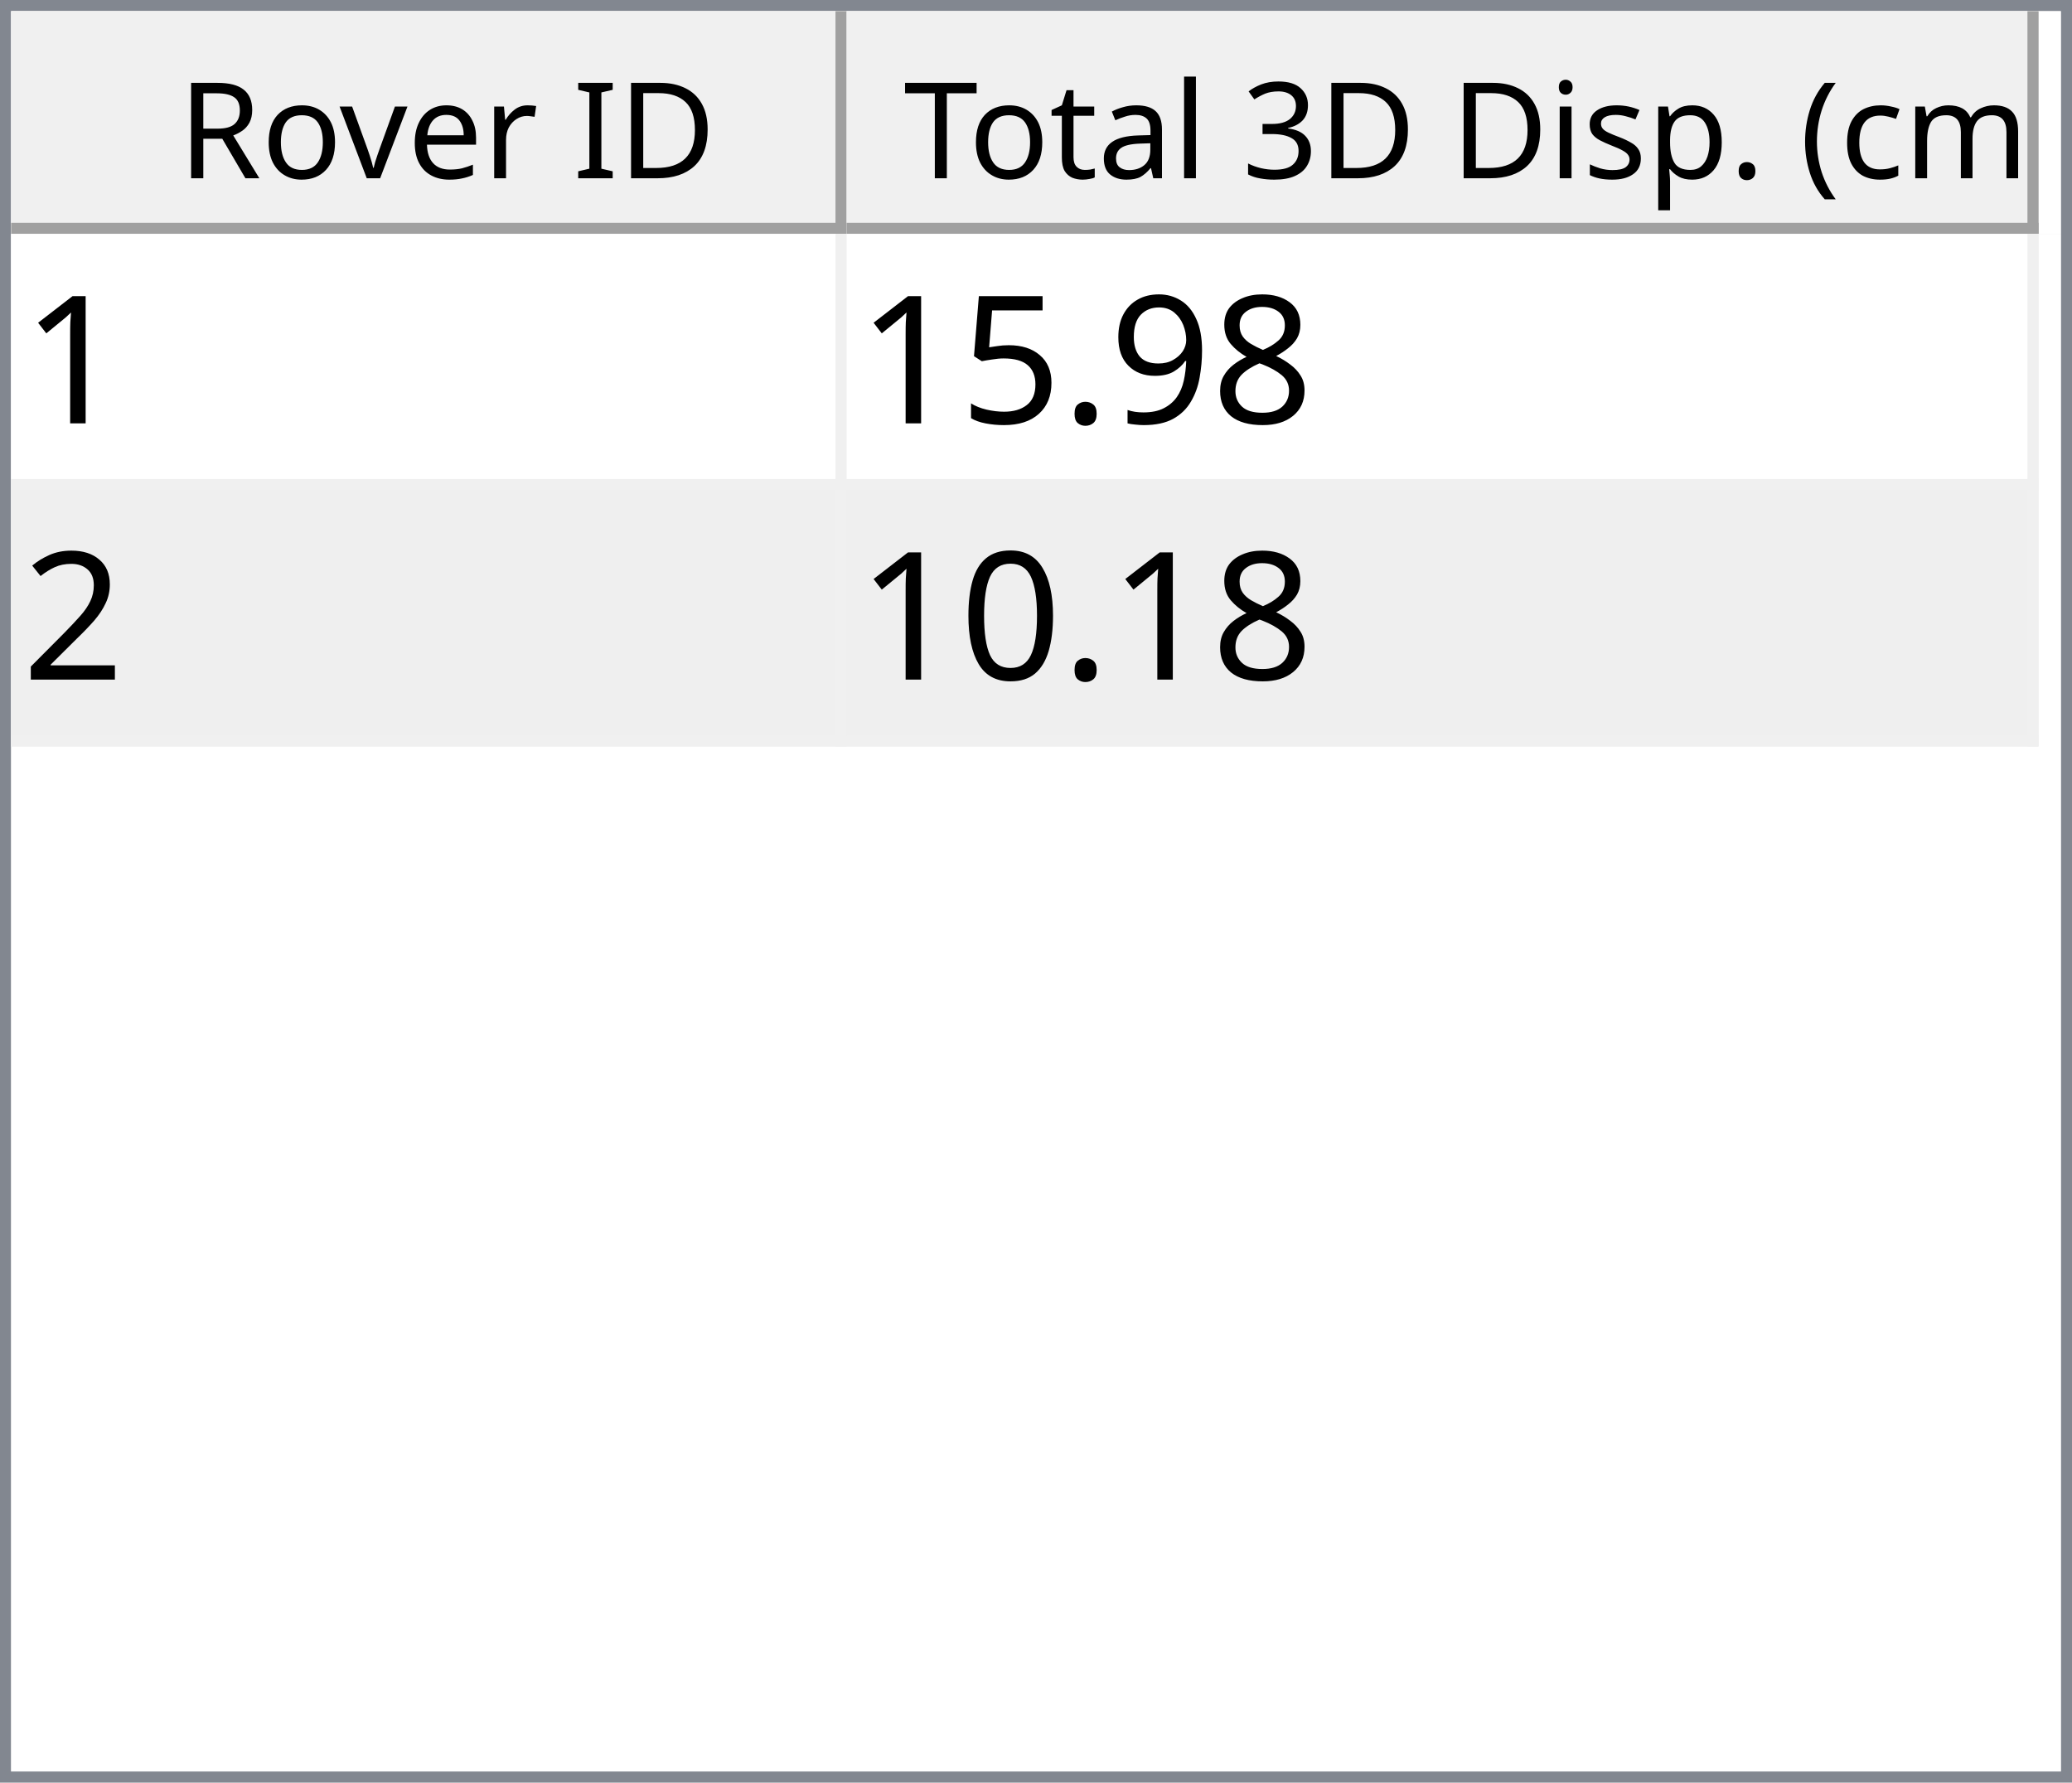
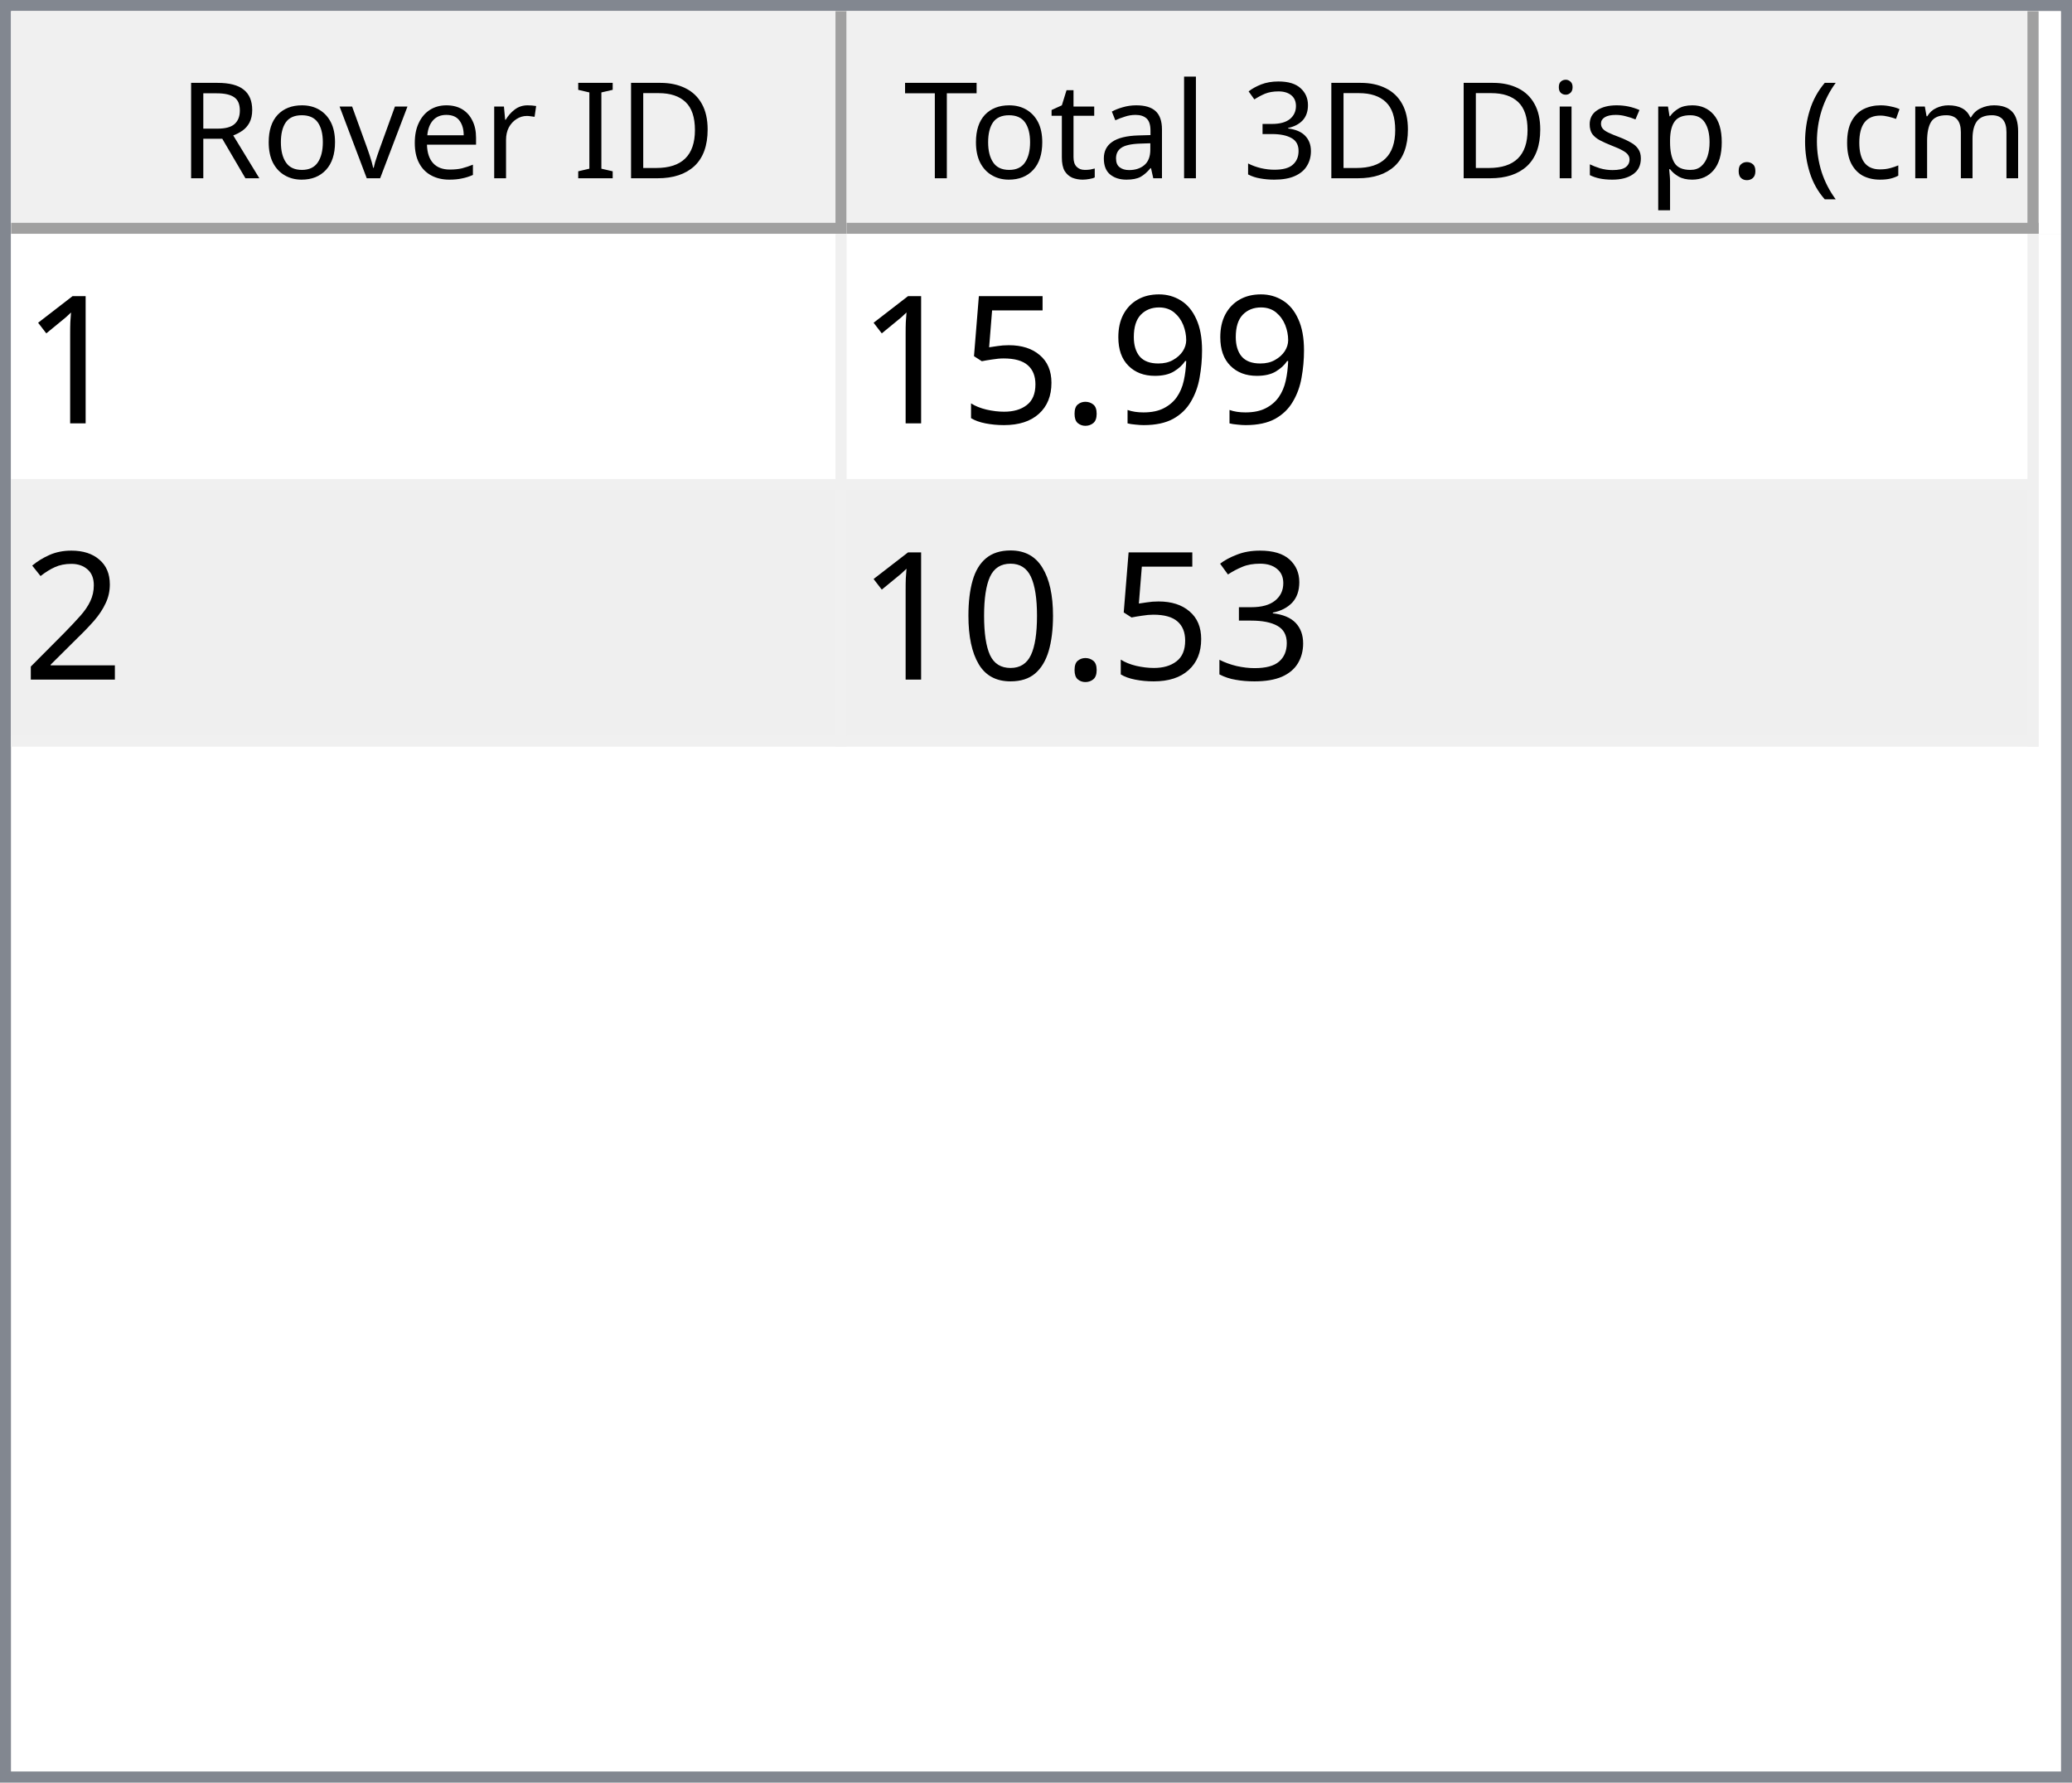
<svg xmlns="http://www.w3.org/2000/svg" style="fill-opacity:1; color-rendering:auto; color-interpolation:auto; text-rendering:auto; stroke:black; stroke-linecap:square; stroke-miterlimit:10; shape-rendering:auto; stroke-opacity:1; fill:black; stroke-dasharray:none; font-weight:normal; stroke-width:1; font-family:'Dialog'; font-style:normal; stroke-linejoin:miter; font-size:12px; stroke-dashoffset:0; image-rendering:auto;" width="186" height="160">
  <defs id="genericDefs" />
  <g>
    <defs id="defs1">
      <clipPath clipPathUnits="userSpaceOnUse" id="clipPath1">
        <path d="M0 0 L186 0 L186 160 L0 160 L0 0 Z" />
      </clipPath>
      <clipPath clipPathUnits="userSpaceOnUse" id="clipPath2">
        <path d="M0 0 L0 160 L186 160 L186 0 Z" />
      </clipPath>
      <clipPath clipPathUnits="userSpaceOnUse" id="clipPath3">
        <path d="M0 0 L0 20 L184 20 L184 0 Z" />
      </clipPath>
      <clipPath clipPathUnits="userSpaceOnUse" id="clipPath4">
        <path d="M0 0 L0 20 L75 20 L75 0 Z" />
      </clipPath>
      <clipPath clipPathUnits="userSpaceOnUse" id="clipPath5">
        <path d="M1 1 L1 19 L74 19 L74 1 Z" />
      </clipPath>
      <clipPath clipPathUnits="userSpaceOnUse" id="clipPath6">
        <path d="M0 0 L0 18 L73 18 L73 0 Z" />
      </clipPath>
      <clipPath clipPathUnits="userSpaceOnUse" id="clipPath7">
        <path d="M-0.5 -0.5 L-0.5 19.5 L74.5 19.5 L74.5 -0.5 Z" />
      </clipPath>
      <clipPath clipPathUnits="userSpaceOnUse" id="clipPath8">
        <path d="M0 0 L0 20 L107 20 L107 0 Z" />
      </clipPath>
      <clipPath clipPathUnits="userSpaceOnUse" id="clipPath9">
        <path d="M1 1 L1 19 L106 19 L106 1 Z" />
      </clipPath>
      <clipPath clipPathUnits="userSpaceOnUse" id="clipPath10">
        <path d="M0 0 L0 18 L105 18 L105 0 Z" />
      </clipPath>
      <clipPath clipPathUnits="userSpaceOnUse" id="clipPath11">
        <path d="M-0.5 -0.5 L-0.5 19.5 L106.5 19.5 L106.5 -0.5 Z" />
      </clipPath>
      <clipPath clipPathUnits="userSpaceOnUse" id="clipPath12">
        <path d="M0 0 L0 138 L184 138 L184 0 Z" />
      </clipPath>
      <clipPath clipPathUnits="userSpaceOnUse" id="clipPath13">
        <path d="M0 0 L0 46 L182 46 L182 0 Z" />
      </clipPath>
      <clipPath clipPathUnits="userSpaceOnUse" id="clipPath14">
        <path d="M-0.5 -0.5 L-0.5 45.5 L181.5 45.5 L181.5 -0.5 Z" />
      </clipPath>
      <clipPath clipPathUnits="userSpaceOnUse" id="clipPath15">
        <path d="M0 0 L0 22 L74 22 L74 0 Z" />
      </clipPath>
      <clipPath clipPathUnits="userSpaceOnUse" id="clipPath16">
        <path d="M0 0 L0 22 L106 22 L106 0 Z" />
      </clipPath>
      <font horiz-adv-x="64.551" id="font1">
        <font-face ascent="107.91" descent="25.098" units-per-em="100" style="font-style:normal; font-family:Segoe UI; font-weight:normal;" />
        <missing-glyph horiz-adv-x="64.551" d="M8.109 0 L8.109 68.266 L56.453 68.266 L56.453 0 L8.109 0 ZM15.328 7.234 L49.219 7.234 L49.219 61.031 L15.328 61.031 L15.328 7.234 Z" />
        <glyph unicode="D" horiz-adv-x="70.117" d="M9.188 0 L9.188 70.016 L28.516 70.016 Q65.531 70.016 65.531 35.891 Q65.531 19.672 55.25 9.836 Q44.969 0 27.734 0 L9.188 0 ZM17.391 62.594 L17.391 7.422 L27.828 7.422 Q41.609 7.422 49.273 14.797 Q56.938 22.172 56.938 35.688 Q56.938 62.594 28.328 62.594 L17.391 62.594 Z" />
        <glyph unicode="I" horiz-adv-x="26.611" d="M17.391 0 L9.188 0 L9.188 70.016 L17.391 70.016 L17.391 0 Z" />
        <glyph unicode=" " horiz-adv-x="27.393" d="" />
        <glyph unicode="r" horiz-adv-x="34.766" d="M34.188 41.891 Q32.078 43.5 28.125 43.5 Q23 43.5 19.555 38.672 Q16.109 33.844 16.109 25.484 L16.109 0 L8.109 0 L8.109 50 L16.109 50 L16.109 39.703 L16.312 39.703 Q18.016 44.969 21.531 47.922 Q25.047 50.875 29.391 50.875 Q32.516 50.875 34.188 50.203 L34.188 41.891 Z" />
        <glyph unicode="e" horiz-adv-x="52.295" d="M48.297 23 L12.984 23 Q13.188 14.656 17.484 10.109 Q21.781 5.562 29.297 5.562 Q37.75 5.562 44.828 11.141 L44.828 3.609 Q38.234 -1.172 27.391 -1.172 Q16.797 -1.172 10.742 5.641 Q4.688 12.453 4.688 24.812 Q4.688 36.469 11.305 43.82 Q17.922 51.172 27.734 51.172 Q37.547 51.172 42.922 44.828 Q48.297 38.484 48.297 27.203 L48.297 23 ZM40.094 29.781 Q40.047 36.719 36.75 40.578 Q33.453 44.438 27.594 44.438 Q21.922 44.438 17.969 40.383 Q14.016 36.328 13.094 29.781 L40.094 29.781 Z" />
        <glyph unicode="v" horiz-adv-x="47.9" d="M47.406 50 L27.484 0 L19.625 0 L0.688 50 L9.469 50 L22.172 13.672 Q23.578 9.672 23.922 6.688 L24.125 6.688 Q24.609 10.453 25.688 13.484 L38.969 50 L47.406 50 Z" />
        <glyph unicode="o" horiz-adv-x="58.594" d="M29 -1.172 Q17.922 -1.172 11.305 5.836 Q4.688 12.844 4.688 24.422 Q4.688 37.016 11.57 44.094 Q18.453 51.172 30.172 51.172 Q41.359 51.172 47.633 44.289 Q53.906 37.406 53.906 25.203 Q53.906 13.234 47.141 6.031 Q40.375 -1.172 29 -1.172 ZM29.594 44.438 Q21.875 44.438 17.383 39.188 Q12.891 33.938 12.891 24.703 Q12.891 15.828 17.43 10.695 Q21.969 5.562 29.594 5.562 Q37.359 5.562 41.531 10.594 Q45.703 15.625 45.703 24.906 Q45.703 34.281 41.531 39.359 Q37.359 44.438 29.594 44.438 Z" />
        <glyph unicode="R" horiz-adv-x="59.814" d="M59.375 0 L49.609 0 L37.891 19.625 Q36.281 22.359 34.766 24.289 Q33.25 26.219 31.664 27.438 Q30.078 28.656 28.25 29.219 Q26.422 29.781 24.125 29.781 L17.391 29.781 L17.391 0 L9.188 0 L9.188 70.016 L30.078 70.016 Q34.672 70.016 38.555 68.867 Q42.438 67.719 45.289 65.375 Q48.141 63.031 49.758 59.547 Q51.375 56.062 51.375 51.375 Q51.375 47.703 50.273 44.656 Q49.172 41.609 47.148 39.211 Q45.125 36.812 42.266 35.133 Q39.406 33.453 35.844 32.516 L35.844 32.328 Q37.594 31.547 38.891 30.547 Q40.188 29.547 41.359 28.18 Q42.531 26.812 43.68 25.078 Q44.828 23.344 46.234 21.047 L59.375 0 ZM17.391 62.594 L17.391 37.203 L28.516 37.203 Q31.594 37.203 34.203 38.133 Q36.812 39.062 38.719 40.797 Q40.625 42.531 41.703 45.047 Q42.781 47.562 42.781 50.688 Q42.781 56.297 39.141 59.445 Q35.5 62.594 28.609 62.594 L17.391 62.594 Z" />
        <glyph unicode=")" horiz-adv-x="30.176" d="M8.297 -15.922 L1.172 -15.922 Q16.406 2.344 16.406 26.812 Q16.406 51.469 1.078 70.016 L8.297 70.016 Q23.531 52.156 23.531 26.703 Q23.531 1.375 8.297 -15.922 Z" />
        <glyph unicode="m" horiz-adv-x="86.133" d="M79.109 0 L71.094 0 L71.094 28.719 Q71.094 37.016 68.531 40.727 Q65.969 44.438 59.906 44.438 Q54.781 44.438 51.195 39.75 Q47.609 35.062 47.609 28.516 L47.609 0 L39.594 0 L39.594 29.688 Q39.594 44.438 28.219 44.438 Q22.953 44.438 19.531 40.016 Q16.109 35.594 16.109 28.516 L16.109 0 L8.109 0 L8.109 50 L16.109 50 L16.109 42.094 L16.312 42.094 Q21.625 51.172 31.844 51.172 Q36.969 51.172 40.773 48.312 Q44.578 45.453 46 40.828 Q51.562 51.172 62.594 51.172 Q79.109 51.172 79.109 30.812 L79.109 0 Z" />
        <glyph unicode="c" horiz-adv-x="46.191" d="M42.188 2.297 Q36.422 -1.172 28.516 -1.172 Q17.828 -1.172 11.258 5.789 Q4.688 12.75 4.688 23.828 Q4.688 36.188 11.766 43.68 Q18.844 51.172 30.672 51.172 Q37.25 51.172 42.281 48.734 L42.281 40.531 Q36.719 44.438 30.375 44.438 Q22.703 44.438 17.797 38.945 Q12.891 33.453 12.891 24.516 Q12.891 15.719 17.508 10.641 Q22.125 5.562 29.891 5.562 Q36.422 5.562 42.188 9.906 L42.188 2.297 Z" />
        <glyph unicode="(" horiz-adv-x="30.176" d="M29.109 -15.922 L21.969 -15.922 Q6.844 1.375 6.844 26.703 Q6.844 52.156 21.969 70.016 L29.203 70.016 Q13.875 51.469 13.875 26.812 Q13.875 2.344 29.109 -15.922 Z" />
        <glyph unicode="." horiz-adv-x="21.68" d="M10.891 -1.078 Q8.641 -1.078 7.055 0.539 Q5.469 2.156 5.469 4.391 Q5.469 6.641 7.055 8.273 Q8.641 9.906 10.891 9.906 Q13.188 9.906 14.797 8.273 Q16.406 6.641 16.406 4.391 Q16.406 2.156 14.797 0.539 Q13.188 -1.078 10.891 -1.078 Z" />
        <glyph unicode="p" horiz-adv-x="58.789" d="M16.312 7.234 L16.109 7.234 L16.109 -23 L8.109 -23 L8.109 50 L16.109 50 L16.109 41.219 L16.312 41.219 Q22.219 51.172 33.594 51.172 Q43.266 51.172 48.688 44.461 Q54.109 37.75 54.109 26.469 Q54.109 13.922 48 6.375 Q41.891 -1.172 31.297 -1.172 Q21.578 -1.172 16.312 7.234 ZM16.109 27.391 L16.109 20.406 Q16.109 14.203 20.141 9.883 Q24.172 5.562 30.375 5.562 Q37.641 5.562 41.773 11.133 Q45.906 16.703 45.906 26.609 Q45.906 34.969 42.047 39.703 Q38.188 44.438 31.594 44.438 Q24.609 44.438 20.359 39.578 Q16.109 34.719 16.109 27.391 Z" />
        <glyph unicode="s" horiz-adv-x="42.432" d="M5.078 1.812 L5.078 10.406 Q11.625 5.562 19.484 5.562 Q30.031 5.562 30.031 12.594 Q30.031 14.594 29.125 15.992 Q28.219 17.391 26.68 18.461 Q25.141 19.531 23.07 20.383 Q21 21.234 18.609 22.172 Q15.281 23.484 12.766 24.828 Q10.25 26.172 8.57 27.859 Q6.891 29.547 6.031 31.695 Q5.172 33.844 5.172 36.719 Q5.172 40.234 6.789 42.945 Q8.406 45.656 11.086 47.484 Q13.766 49.312 17.211 50.242 Q20.656 51.172 24.312 51.172 Q30.812 51.172 35.938 48.922 L35.938 40.828 Q30.422 44.438 23.25 44.438 Q21 44.438 19.195 43.922 Q17.391 43.406 16.094 42.477 Q14.797 41.547 14.086 40.258 Q13.375 38.969 13.375 37.406 Q13.375 35.453 14.086 34.133 Q14.797 32.812 16.164 31.789 Q17.531 30.766 19.484 29.938 Q21.438 29.109 23.922 28.125 Q27.25 26.859 29.883 25.516 Q32.516 24.172 34.375 22.484 Q36.234 20.797 37.234 18.602 Q38.234 16.406 38.234 13.375 Q38.234 9.672 36.602 6.938 Q34.969 4.203 32.234 2.398 Q29.5 0.594 25.93 -0.289 Q22.359 -1.172 18.453 -1.172 Q10.75 -1.172 5.078 1.812 Z" />
        <glyph unicode="i" horiz-adv-x="24.219" d="M12.203 62.703 Q10.062 62.703 8.547 64.164 Q7.031 65.625 7.031 67.875 Q7.031 70.125 8.547 71.609 Q10.062 73.094 12.203 73.094 Q14.406 73.094 15.945 71.609 Q17.484 70.125 17.484 67.875 Q17.484 65.719 15.945 64.211 Q14.406 62.703 12.203 62.703 ZM16.109 0 L8.109 0 L8.109 50 L16.109 50 L16.109 0 Z" />
        <glyph unicode="3" horiz-adv-x="53.906" d="M46.531 19.828 Q46.531 15.094 44.75 11.211 Q42.969 7.328 39.719 4.57 Q36.469 1.812 31.93 0.297 Q27.391 -1.219 21.922 -1.219 Q11.922 -1.219 6 2.594 L6 11.188 Q13.094 5.609 22.219 5.609 Q25.875 5.609 28.828 6.539 Q31.781 7.469 33.906 9.227 Q36.031 10.984 37.18 13.477 Q38.328 15.969 38.328 19.094 Q38.328 32.812 18.797 32.812 L12.984 32.812 L12.984 39.594 L18.5 39.594 Q35.797 39.594 35.797 52.484 Q35.797 64.406 22.609 64.406 Q15.188 64.406 8.688 59.422 L8.688 67.188 Q15.375 71.188 24.609 71.188 Q29 71.188 32.57 69.969 Q36.141 68.75 38.68 66.555 Q41.219 64.359 42.609 61.281 Q44 58.203 44 54.5 Q44 40.672 30.031 36.719 L30.031 36.531 Q33.594 36.141 36.625 34.797 Q39.656 33.453 41.852 31.305 Q44.047 29.156 45.289 26.25 Q46.531 23.344 46.531 19.828 Z" />
        <glyph unicode="l" horiz-adv-x="24.219" d="M16.109 0 L8.109 0 L8.109 74.031 L16.109 74.031 L16.109 0 Z" />
        <glyph unicode="a" horiz-adv-x="50.879" d="M43.891 0 L35.891 0 L35.891 7.812 L35.688 7.812 Q30.469 -1.172 20.312 -1.172 Q12.844 -1.172 8.617 2.781 Q4.391 6.734 4.391 13.281 Q4.391 27.297 20.906 29.594 L35.891 31.688 Q35.891 44.438 25.594 44.438 Q16.547 44.438 9.281 38.281 L9.281 46.484 Q16.656 51.172 26.266 51.172 Q43.891 51.172 43.891 32.516 L43.891 0 ZM35.891 25.297 L23.828 23.641 Q18.266 22.859 15.43 20.875 Q12.594 18.891 12.594 13.875 Q12.594 10.203 15.211 7.883 Q17.828 5.562 22.172 5.562 Q28.125 5.562 32.008 9.742 Q35.891 13.922 35.891 20.312 L35.891 25.297 Z" />
        <glyph unicode="t" horiz-adv-x="33.887" d="M31.297 0.484 Q28.469 -1.078 23.828 -1.078 Q10.688 -1.078 10.688 13.578 L10.688 43.172 L2.094 43.172 L2.094 50 L10.688 50 L10.688 62.203 L18.703 64.797 L18.703 50 L31.297 50 L31.297 43.172 L18.703 43.172 L18.703 14.984 Q18.703 9.969 20.414 7.82 Q22.125 5.672 26.078 5.672 Q29.109 5.672 31.297 7.328 L31.297 0.484 Z" />
        <glyph unicode="T" horiz-adv-x="52.393" d="M50.594 62.594 L30.375 62.594 L30.375 0 L22.172 0 L22.172 62.594 L2 62.594 L2 70.016 L50.594 70.016 L50.594 62.594 Z" />
      </font>
      <font horiz-adv-x="75.0" id="font2">
        <font-face ascent="100.537" descent="21.973" units-per-em="100" style="font-style:normal; font-family:sans-serif; font-weight:normal;" />
        <missing-glyph horiz-adv-x="75.0" d="M12.5 0 L12.5 62.5 L62.5 62.5 L62.5 0 L12.5 0 ZM14.062 1.562 L60.938 1.562 L60.938 60.938 L14.062 60.938 L14.062 1.562 Z" />
        <glyph unicode="1" horiz-adv-x="55.615" d="M37.25 0 L28.469 0 L28.469 56 Q25.297 52.984 20.141 49.953 Q14.984 46.922 10.891 45.406 L10.891 53.906 Q18.266 57.375 23.781 62.305 Q29.297 67.234 31.594 71.875 L37.25 71.875 L37.25 0 Z" />
-         <glyph unicode="8" horiz-adv-x="55.615" d="M17.672 38.812 Q12.203 40.828 9.57 44.539 Q6.938 48.25 6.938 53.422 Q6.938 61.234 12.555 66.555 Q18.172 71.875 27.484 71.875 Q36.859 71.875 42.578 66.43 Q48.297 60.984 48.297 53.172 Q48.297 48.188 45.68 44.508 Q43.062 40.828 37.75 38.812 Q44.344 36.672 47.781 31.883 Q51.219 27.094 51.219 20.453 Q51.219 11.281 44.727 5.031 Q38.234 -1.219 27.641 -1.219 Q17.047 -1.219 10.547 5.055 Q4.047 11.328 4.047 20.703 Q4.047 27.688 7.594 32.398 Q11.141 37.109 17.672 38.812 ZM15.922 53.719 Q15.922 48.641 19.195 45.414 Q22.469 42.188 27.688 42.188 Q32.766 42.188 36.016 45.383 Q39.266 48.578 39.266 53.219 Q39.266 58.062 35.914 61.359 Q32.562 64.656 27.594 64.656 Q22.562 64.656 19.242 61.43 Q15.922 58.203 15.922 53.719 ZM13.094 20.656 Q13.094 16.891 14.875 13.375 Q16.656 9.859 20.172 7.93 Q23.688 6 27.734 6 Q34.031 6 38.133 10.055 Q42.234 14.109 42.234 20.359 Q42.234 26.703 38.016 30.859 Q33.797 35.016 27.438 35.016 Q21.234 35.016 17.164 30.914 Q13.094 26.812 13.094 20.656 Z" />
        <glyph unicode="9" horiz-adv-x="55.615" d="M5.469 16.547 L13.922 17.328 Q14.984 11.375 18.016 8.688 Q21.047 6 25.781 6 Q29.828 6 32.883 7.859 Q35.938 9.719 37.891 12.82 Q39.844 15.922 41.164 21.195 Q42.484 26.469 42.484 31.938 Q42.484 32.516 42.438 33.688 Q39.797 29.5 35.234 26.883 Q30.672 24.266 25.344 24.266 Q16.453 24.266 10.305 30.711 Q4.156 37.156 4.156 47.703 Q4.156 58.594 10.578 65.234 Q17 71.875 26.656 71.875 Q33.641 71.875 39.43 68.117 Q45.219 64.359 48.219 57.398 Q51.219 50.438 51.219 37.25 Q51.219 23.531 48.242 15.406 Q45.266 7.281 39.383 3.031 Q33.5 -1.219 25.594 -1.219 Q17.188 -1.219 11.867 3.445 Q6.547 8.109 5.469 16.547 ZM41.453 48.141 Q41.453 55.719 37.43 60.156 Q33.406 64.594 27.734 64.594 Q21.875 64.594 17.531 59.812 Q13.188 55.031 13.188 47.406 Q13.188 40.578 17.312 36.305 Q21.438 32.031 27.484 32.031 Q33.594 32.031 37.523 36.305 Q41.453 40.578 41.453 48.141 Z" />
        <glyph unicode="." horiz-adv-x="27.783" d="M9.078 0 L9.078 10.016 L19.094 10.016 L19.094 0 L9.078 0 Z" />
        <glyph unicode="5" horiz-adv-x="55.615" d="M4.156 18.75 L13.375 19.531 Q14.406 12.797 18.141 9.398 Q21.875 6 27.156 6 Q33.5 6 37.891 10.789 Q42.281 15.578 42.281 23.484 Q42.281 31 38.062 35.352 Q33.844 39.703 27 39.703 Q22.75 39.703 19.336 37.773 Q15.922 35.844 13.969 32.766 L5.719 33.844 L12.641 70.609 L48.25 70.609 L48.25 62.203 L19.672 62.203 L15.828 42.969 Q22.266 47.469 29.344 47.469 Q38.719 47.469 45.164 40.969 Q51.609 34.469 51.609 24.266 Q51.609 14.547 45.953 7.469 Q39.062 -1.219 27.156 -1.219 Q17.391 -1.219 11.211 4.25 Q5.031 9.719 4.156 18.75 Z" />
        <glyph unicode="2" horiz-adv-x="55.615" d="M50.344 8.453 L50.344 0 L3.031 0 Q2.938 3.172 4.047 6.109 Q5.859 10.938 9.836 15.625 Q13.812 20.312 21.344 26.469 Q33.016 36.031 37.117 41.625 Q41.219 47.219 41.219 52.203 Q41.219 57.422 37.477 61.008 Q33.734 64.594 27.734 64.594 Q21.391 64.594 17.578 60.789 Q13.766 56.984 13.719 50.25 L4.688 51.172 Q5.609 61.281 11.664 66.578 Q17.719 71.875 27.938 71.875 Q38.234 71.875 44.242 66.164 Q50.25 60.453 50.25 52 Q50.25 47.703 48.492 43.555 Q46.734 39.406 42.656 34.812 Q38.578 30.219 29.109 22.219 Q21.188 15.578 18.945 13.211 Q16.703 10.844 15.234 8.453 L50.344 8.453 Z" />
+         <glyph unicode="3" horiz-adv-x="55.615" d="M4.203 18.891 L12.984 20.062 Q14.5 12.594 18.141 9.297 Q21.781 6 27 6 Q33.203 6 37.477 10.297 Q41.75 14.594 41.75 20.953 Q41.75 27 37.797 30.93 Q33.844 34.859 27.734 34.859 Q25.25 34.859 21.531 33.891 L22.516 41.609 Q23.391 41.5 23.922 41.5 Q29.547 41.5 34.039 44.43 Q38.531 47.359 38.531 53.469 Q38.531 58.297 35.258 61.477 Q31.984 64.656 26.812 64.656 Q21.688 64.656 18.266 61.43 Q14.844 58.203 13.875 51.766 L5.078 53.328 Q6.688 62.156 12.398 67.016 Q18.109 71.875 26.609 71.875 Q32.469 71.875 37.398 69.359 Q42.328 66.844 44.945 62.5 Q47.562 58.156 47.562 53.266 Q47.562 48.641 45.07 44.828 Q42.578 41.016 37.703 38.766 Q44.047 37.312 47.562 32.695 Q51.078 28.078 51.078 21.141 Q51.078 11.766 44.242 5.25 Q37.406 -1.266 26.953 -1.266 Q17.531 -1.266 11.305 4.352 Q5.078 9.969 4.203 18.891 Z" />
        <glyph unicode="0" horiz-adv-x="55.615" d="M4.156 35.297 Q4.156 48 6.766 55.742 Q9.375 63.484 14.523 67.68 Q19.672 71.875 27.484 71.875 Q33.25 71.875 37.594 69.555 Q41.938 67.234 44.773 62.867 Q47.609 58.5 49.219 52.227 Q50.828 45.953 50.828 35.297 Q50.828 22.703 48.242 14.969 Q45.656 7.234 40.508 3.008 Q35.359 -1.219 27.484 -1.219 Q17.141 -1.219 11.234 6.203 Q4.156 15.141 4.156 35.297 ZM13.188 35.297 Q13.188 17.672 17.312 11.836 Q21.438 6 27.484 6 Q33.547 6 37.672 11.859 Q41.797 17.719 41.797 35.297 Q41.797 52.984 37.672 58.789 Q33.547 64.594 27.391 64.594 Q21.344 64.594 17.719 59.469 Q13.188 52.938 13.188 35.297 Z" />
      </font>
    </defs>
    <g style="fill:white; stroke:white;">
      <rect x="0" y="0" width="186" style="clip-path:url(#clipPath1); stroke:none;" height="160" />
    </g>
    <g style="fill:white; text-rendering:optimizeSpeed; color-rendering:optimizeSpeed; image-rendering:optimizeSpeed; shape-rendering:crispEdges; stroke:white; color-interpolation:sRGB;">
      <rect x="0" width="186" height="160" y="0" style="stroke:none;" />
      <path style="stroke:none;" d="M0 160 L186 160 L186 0 L0 0 Z" />
    </g>
    <g style="fill:rgb(240,240,240); font-family:'Segoe UI'; stroke:rgb(240,240,240);">
      <rect x="0" y="0" width="186" style="clip-path:url(#clipPath2); stroke:none;" height="160" />
    </g>
    <g style="fill:rgb(130,135,144); font-family:'Segoe UI'; stroke:rgb(130,135,144);">
      <path d="M0 0 L186 0 L186 160 L0 160 L0 0 ZM1 1 L185 1 L185 159 L1 159 L1 1 Z" style="fill-rule:evenodd; clip-path:url(#clipPath2); stroke:none;" />
    </g>
    <g style="fill:white; font-family:'Segoe UI'; stroke:white;" transform="translate(1,1)">
      <rect x="0" y="0" width="184" style="clip-path:url(#clipPath3); stroke:none;" height="20" />
    </g>
    <g style="fill:rgb(240,240,240); font-family:'Segoe UI'; stroke:rgb(240,240,240);" transform="translate(1,1)">
      <rect x="0" y="0" width="75" style="clip-path:url(#clipPath4); stroke:none;" height="20" />
    </g>
    <g style="font-family:'Segoe UI';" transform="translate(2,2)">
      <text x="14" xml:space="preserve" y="14" style="clip-path:url(#clipPath6); stroke:none;">Rover ID</text>
    </g>
    <g style="fill:rgb(160,160,160); font-family:'Segoe UI'; stroke:rgb(160,160,160); stroke-linejoin:bevel;" transform="translate(1.5,1.5)">
      <line x1="74" x2="74" y1="0" style="fill:none; clip-path:url(#clipPath7);" y2="19" />
    </g>
    <g style="fill:rgb(160,160,160); font-family:'Segoe UI'; stroke:rgb(160,160,160); stroke-linejoin:bevel;" transform="matrix(1,0,0,1,1,1) translate(0.5,0.5)">
      <line x1="0" x2="74" y1="19" style="fill:none; clip-path:url(#clipPath7);" y2="19" />
    </g>
    <g style="fill:rgb(240,240,240); font-family:'Segoe UI'; stroke:rgb(240,240,240);" transform="translate(76,1)">
      <rect x="0" y="0" width="107" style="clip-path:url(#clipPath8); stroke:none;" height="20" />
    </g>
    <g style="font-family:'Segoe UI';" transform="translate(77,2)">
      <text x="1" xml:space="preserve" y="14" style="clip-path:url(#clipPath10); stroke:none;"> Total 3D Disp. (cm)</text>
    </g>
    <g style="fill:rgb(160,160,160); font-family:'Segoe UI'; stroke:rgb(160,160,160); stroke-linejoin:bevel;" transform="translate(76.5,1.5)">
      <line x1="106" x2="106" y1="0" style="fill:none; clip-path:url(#clipPath11);" y2="19" />
    </g>
    <g style="fill:rgb(160,160,160); font-family:'Segoe UI'; stroke:rgb(160,160,160); stroke-linejoin:bevel;" transform="matrix(1,0,0,1,76,1) translate(0.5,0.5)">
      <line x1="0" x2="106" y1="19" style="fill:none; clip-path:url(#clipPath11);" y2="19" />
    </g>
    <g style="fill:white; font-family:'Segoe UI'; stroke:white;" transform="translate(1,21)">
      <rect x="0" y="0" width="184" style="clip-path:url(#clipPath12); stroke:none;" height="138" />
    </g>
    <g style="fill:rgb(240,240,240); font-size:16px; font-family:sans-serif; stroke:rgb(240,240,240);" transform="translate(1,21)">
      <rect x="0" y="0" width="182" style="clip-path:url(#clipPath13); stroke:none;" height="46" />
      <line transform="translate(0.5,0.5)" x1="0" x2="181" y1="22" style="clip-path:url(#clipPath14); fill:none; stroke-linejoin:bevel;" y2="22" />
    </g>
    <g transform="matrix(1,0,0,1,1,21) translate(0.5,0.5)" style="fill:rgb(240,240,240); font-size:16px; font-family:sans-serif; stroke:rgb(240,240,240); stroke-linejoin:bevel;">
      <line x1="0" x2="181" y1="45" style="fill:none; clip-path:url(#clipPath14);" y2="45" />
    </g>
    <g transform="matrix(1,0,0,1,1,21) translate(0.5,0.5)" style="fill:rgb(240,240,240); font-size:16px; font-family:sans-serif; stroke:rgb(240,240,240); stroke-linejoin:bevel;">
      <line x1="74" x2="74" y1="0" style="fill:none; clip-path:url(#clipPath14);" y2="45" />
    </g>
    <g transform="matrix(1,0,0,1,1,21) translate(0.5,0.5)" style="fill:rgb(240,240,240); font-size:16px; font-family:sans-serif; stroke:rgb(240,240,240); stroke-linejoin:bevel;">
      <line x1="181" x2="181" y1="0" style="fill:none; clip-path:url(#clipPath14);" y2="45" />
    </g>
    <g style="fill:white; font-size:16px; font-family:sans-serif; stroke:white;" transform="matrix(1,0,0,1,1,21)">
      <rect x="0" y="0" width="74" style="clip-path:url(#clipPath15); stroke:none;" height="22" />
      <text x="1" y="17" style="fill:black; clip-path:url(#clipPath15); stroke:none;" xml:space="preserve">1</text>
    </g>
    <g style="fill:white; font-size:16px; font-family:sans-serif; stroke:white;" transform="matrix(1,0,0,1,1,21) translate(75,0)">
      <rect x="0" y="0" width="106" style="clip-path:url(#clipPath16); stroke:none;" height="22" />
-       <text x="1" y="17" style="fill:black; clip-path:url(#clipPath16); stroke:none;" xml:space="preserve">15.98</text>
+       <text x="1" y="17" style="fill:black; clip-path:url(#clipPath16); stroke:none;" xml:space="preserve">15.99</text>
    </g>
    <g style="fill:rgb(239,239,239); font-size:16px; font-family:sans-serif; stroke:rgb(239,239,239);" transform="matrix(1,0,0,1,1,21) translate(0,23)">
      <rect x="0" y="0" width="74" style="clip-path:url(#clipPath15); stroke:none;" height="22" />
      <text x="1" y="17" style="fill:black; clip-path:url(#clipPath15); stroke:none;" xml:space="preserve">2</text>
    </g>
    <g style="fill:rgb(239,239,239); font-size:16px; font-family:sans-serif; stroke:rgb(239,239,239);" transform="matrix(1,0,0,1,1,21) translate(75,23)">
      <rect x="0" y="0" width="106" style="clip-path:url(#clipPath16); stroke:none;" height="22" />
-       <text x="1" y="17" style="fill:black; clip-path:url(#clipPath16); stroke:none;" xml:space="preserve">10.18</text>
+       <text x="1" y="17" style="fill:black; clip-path:url(#clipPath16); stroke:none;" xml:space="preserve">10.53</text>
    </g>
  </g>
</svg>
